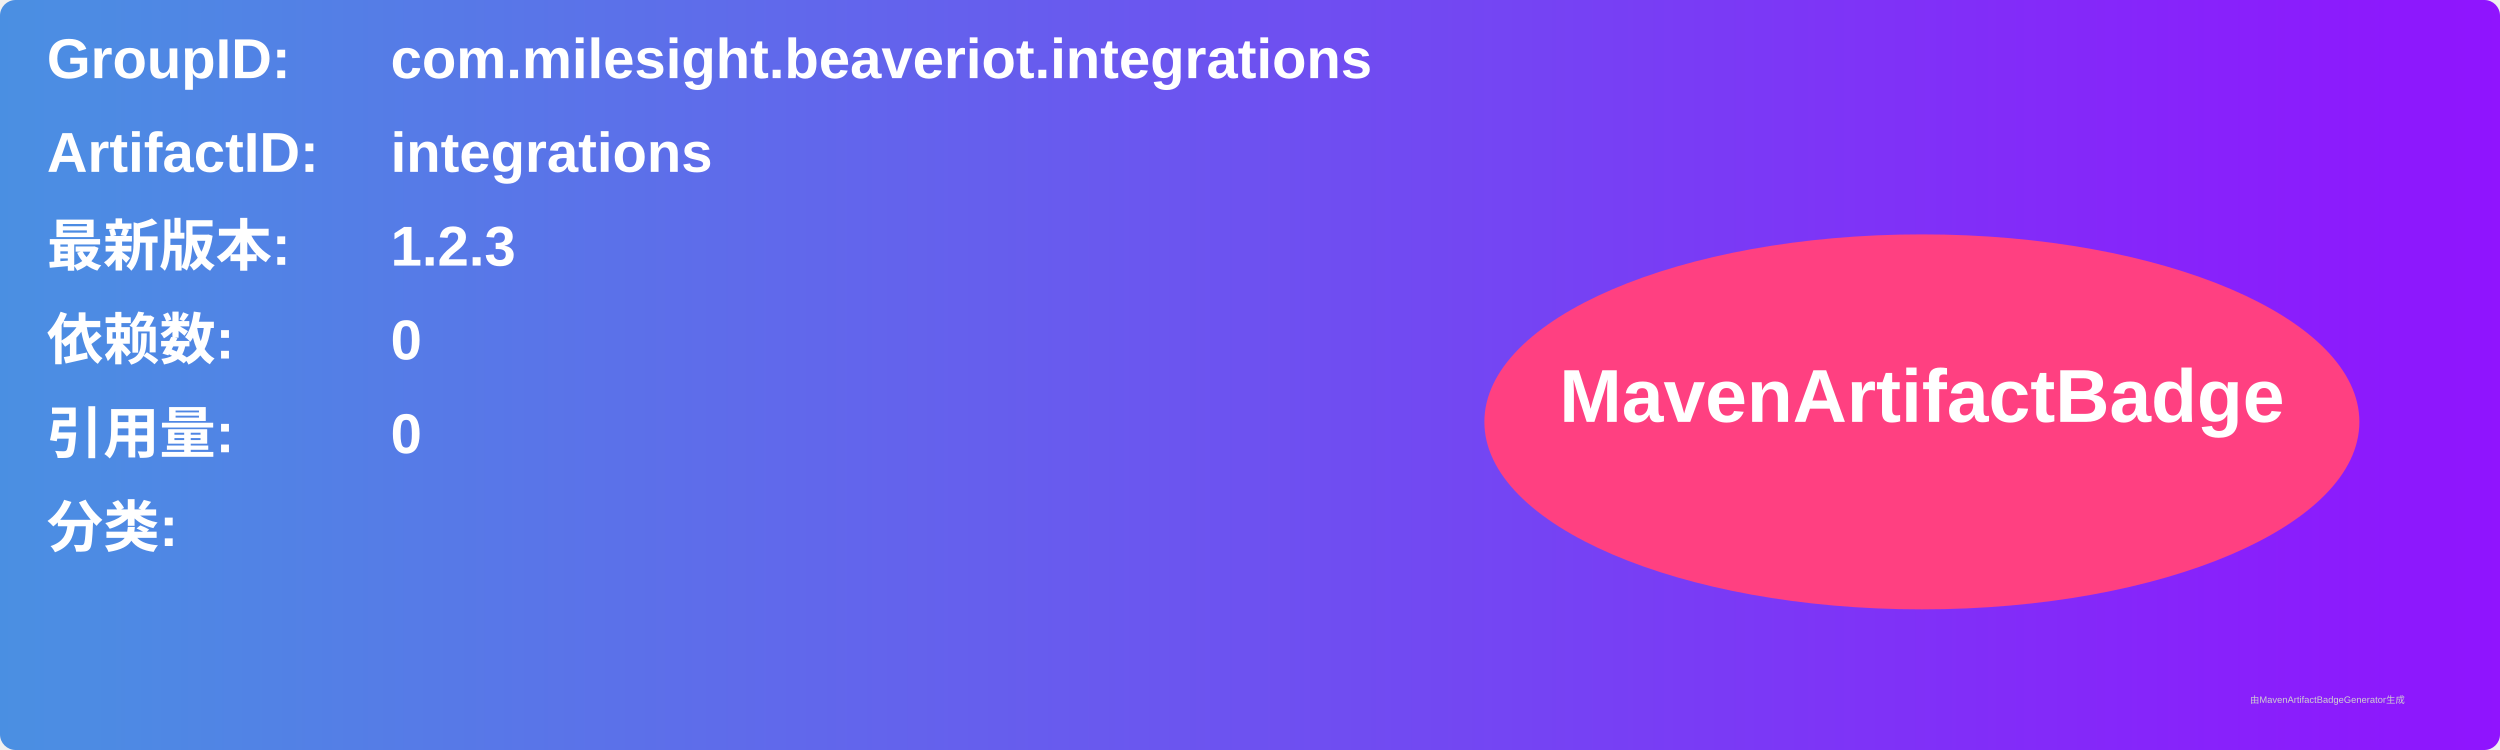
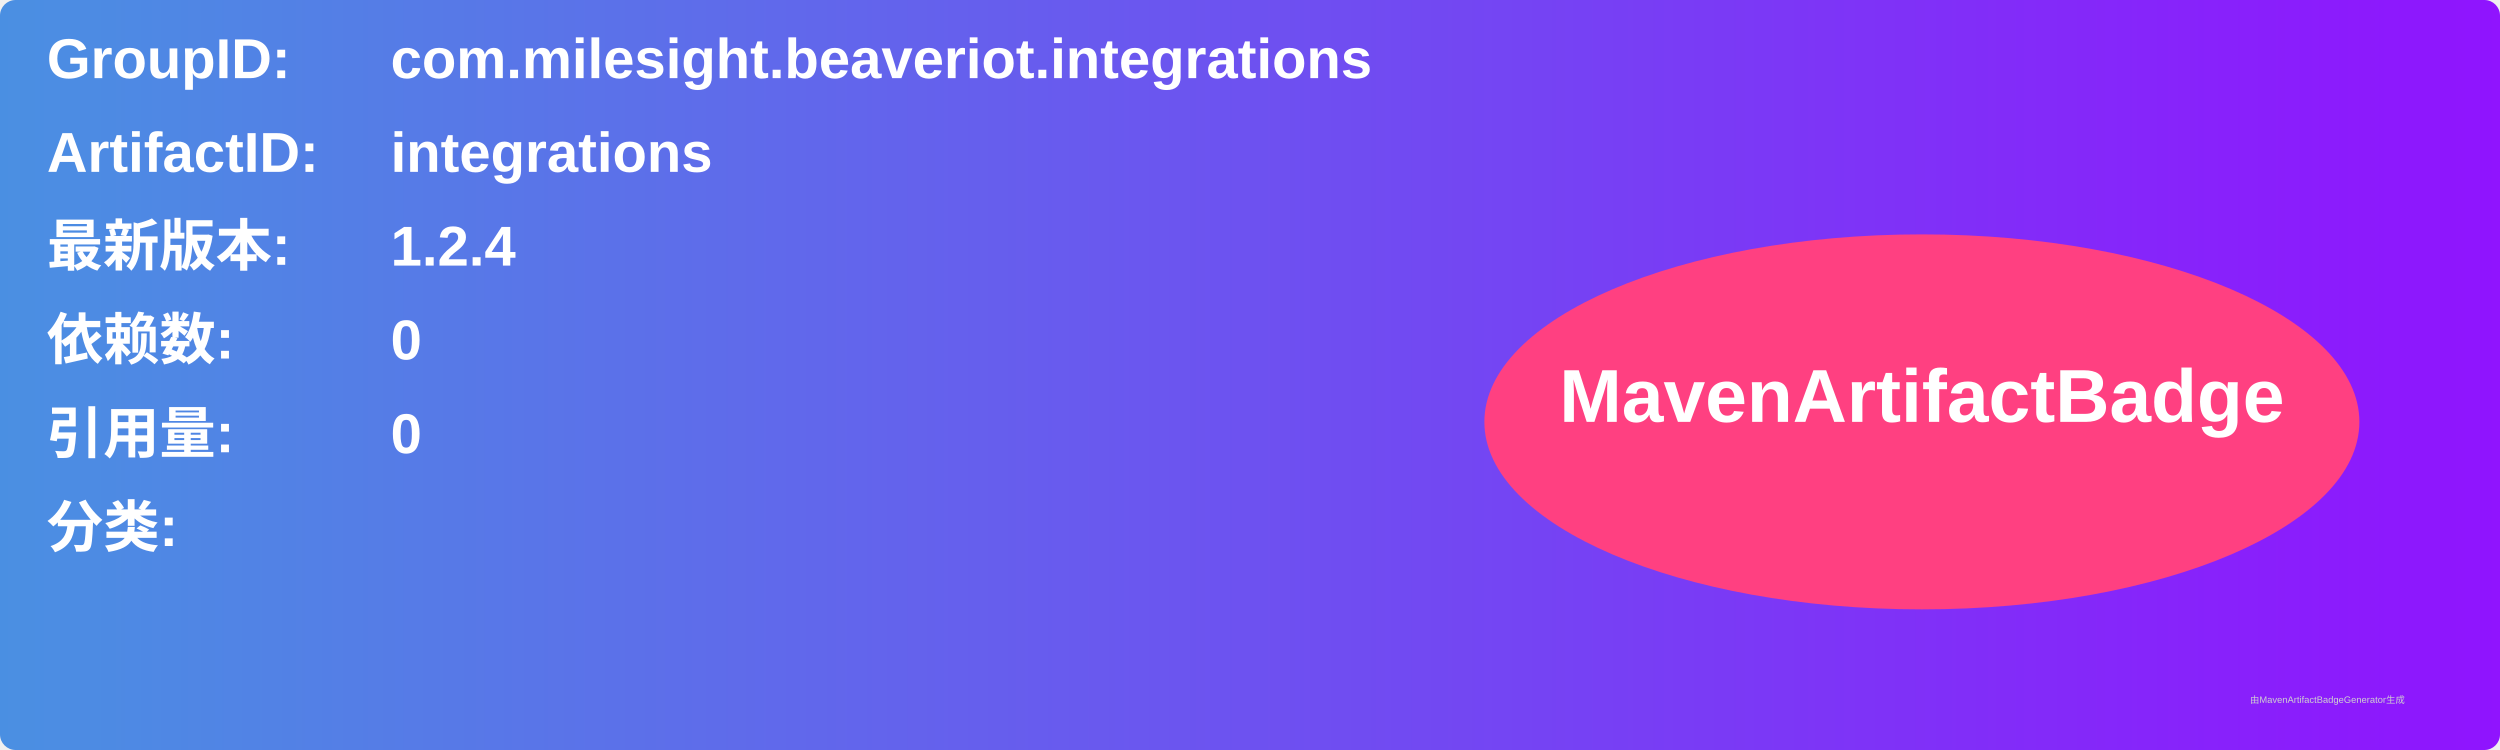
<svg xmlns="http://www.w3.org/2000/svg" width="800" height="240" viewBox="0 0 800 240">
  <linearGradient id="grad" x1="0%" y1="0%" x2="100%" y2="0%">
    <stop offset="0%" stop-color="#4a90e2" />
    <stop offset="100%" stop-color="#9013fe" />
  </linearGradient>
  <rect width="100%" height="100%" rx="5" ry="5" fill="url(#grad)" />
  <g transform="translate(15, 15)">
    <text x="0" y="10" font-family="Arial" font-size="18" fill="white" font-weight="bold" width="260">GroupID:</text>
    <text x="110" y="10" font-family="Arial" font-size="18" fill="white" font-weight="bold" width="460">com.milesight.beaveriot.integrations</text>
    <text x="0" y="40" font-family="Arial" font-size="18" fill="white" font-weight="bold" width="260">ArtifactID:</text>
    <text x="110" y="40" font-family="Arial" font-size="18" fill="white" font-weight="bold" width="460">integrations</text>
    <text x="0" y="70" font-family="Arial" font-size="18" fill="white" font-weight="bold">最新版本:</text>
    <text x="110" y="70" font-family="Arial" font-size="18" fill="white" font-weight="bold">
-       <tspan font-weight="bold">1.2.3</tspan>
+       <tspan font-weight="bold">1.2.4</tspan>
    </text>
    <text x="0" y="100" font-family="Arial" font-size="18" fill="white" font-weight="bold">依赖数: </text>
    <text x="110" y="100" font-family="Arial" font-size="18" fill="white">
      <tspan font-weight="bold">0</tspan>
    </text>
    <text x="0" y="130" font-family="Arial" font-size="18" fill="white" font-weight="bold">引用量: </text>
    <text x="110" y="130" font-family="Arial" font-size="18" fill="white">
      <tspan font-weight="bold">0</tspan>
    </text>
    <text x="0" y="160" font-family="Arial" font-size="18" fill="white" font-weight="bold">分类:</text>
    <text x="10" y="190" font-family="Arial" font-size="10" fill="white">
      <tspan font-weight="bold" />
    </text>
    <ellipse cx="600" cy="120" rx="140" ry="60" fill="#ff4081" />
    <text x="600" y="120" text-anchor="middle" font-family="Arial" font-size="24" fill="white" font-weight="bold">MavenArtifactBadge</text>
  </g>
  <text x="720" y="225" font-family="Arial" font-size="3" fill="#d0d0d0">由MavenArtifactBadgeGenerator生成</text>
</svg>
